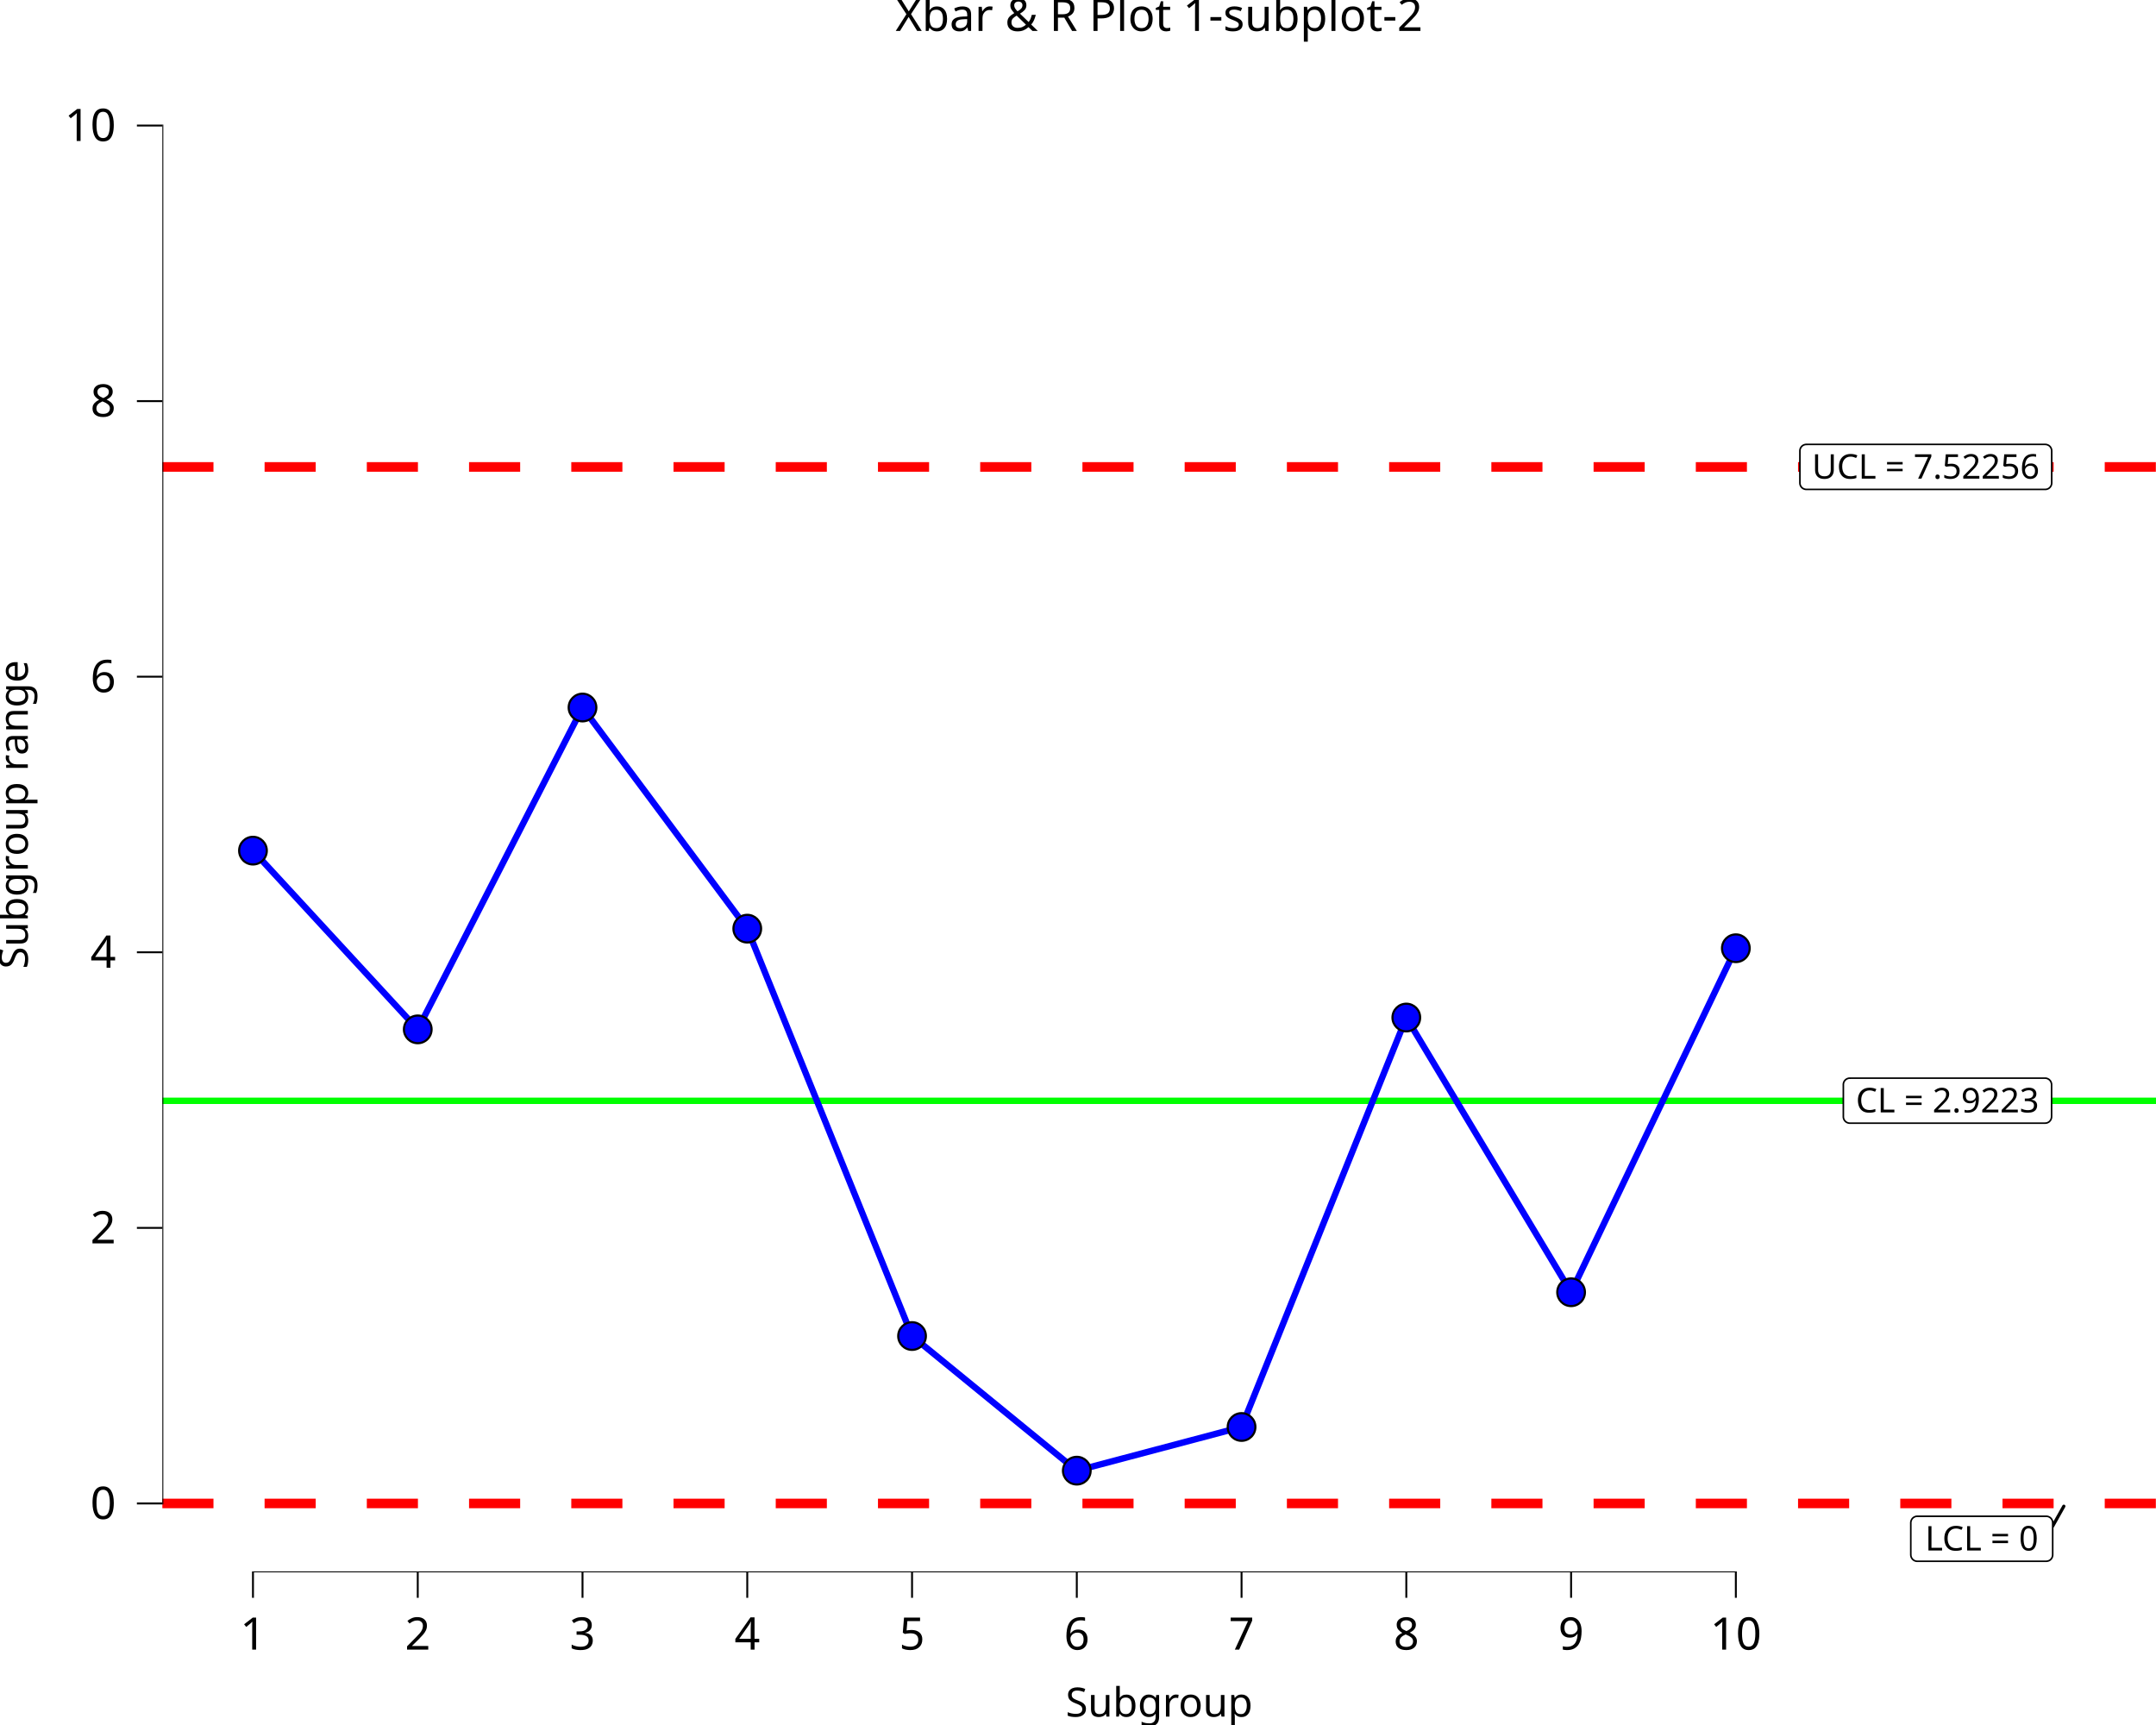
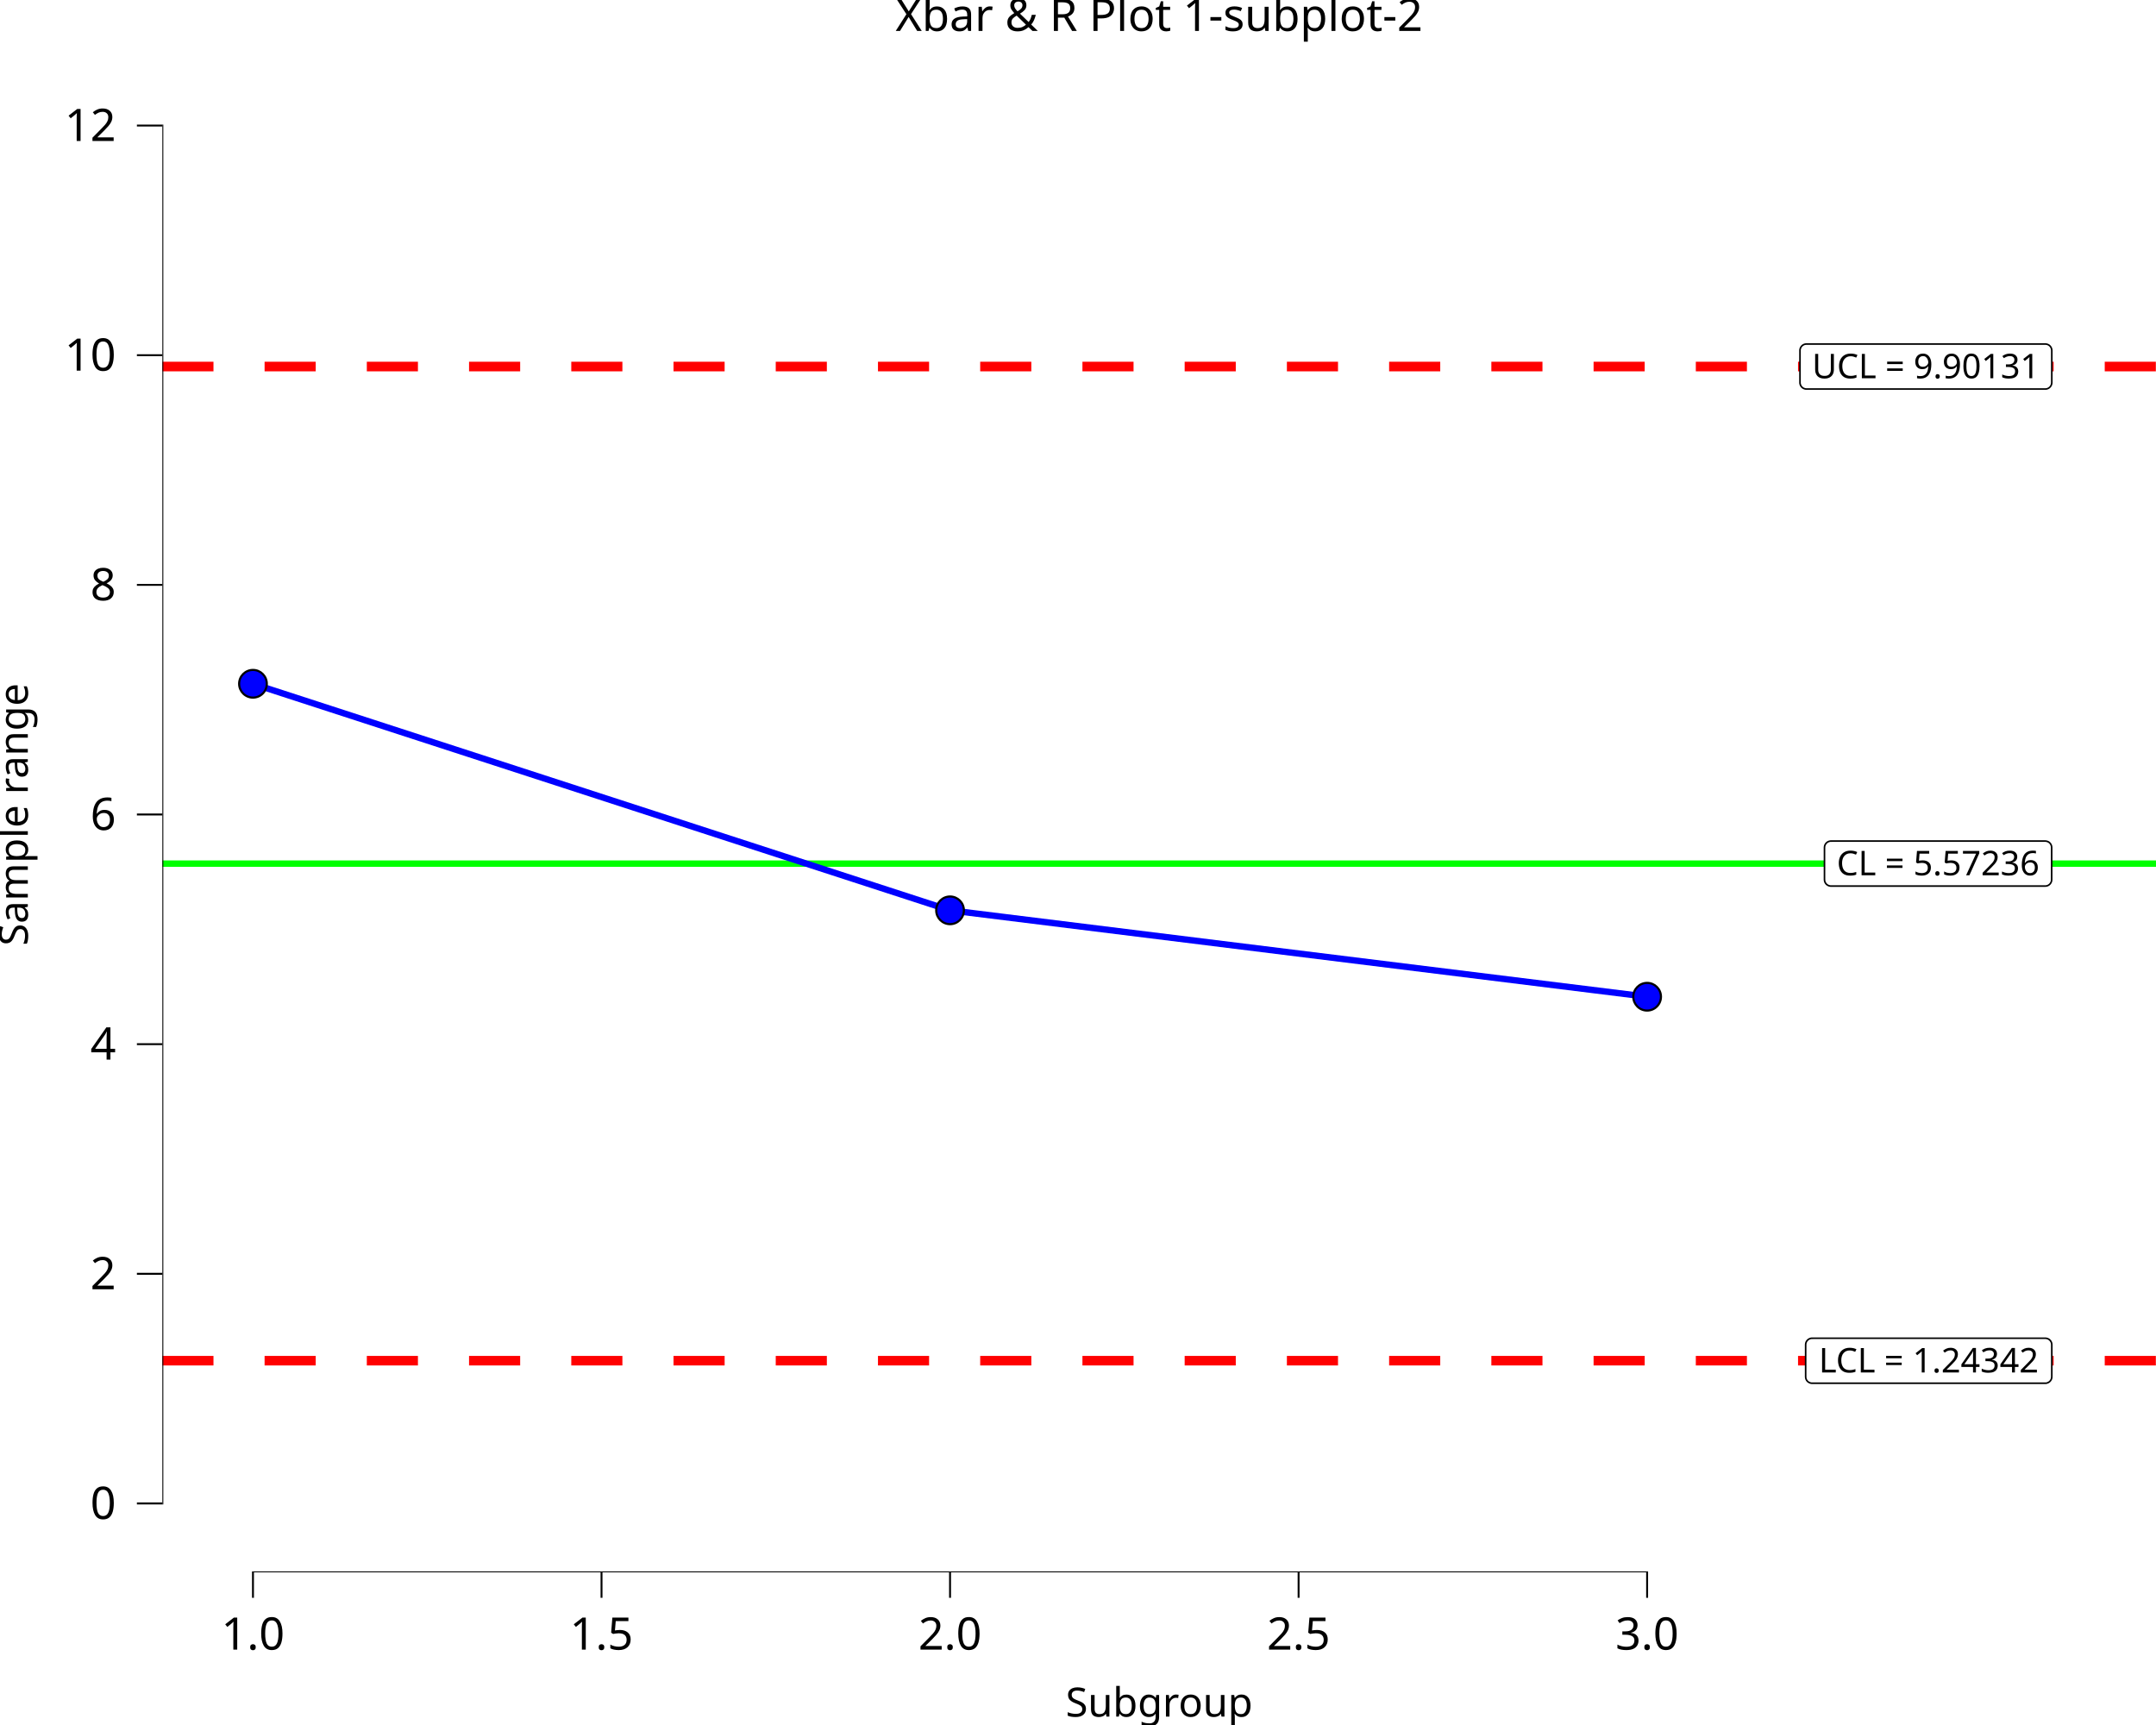
<svg xmlns="http://www.w3.org/2000/svg" class="svglite" data-engine-version="2.0" width="720.00pt" height="576.00pt" viewBox="0 0 720.00 576.00">
  <defs>
    <style type="text/css">
    .svglite line, .svglite polyline, .svglite polygon, .svglite path, .svglite rect, .svglite circle {
      fill: none;
      stroke: #000000;
      stroke-linecap: round;
      stroke-linejoin: round;
      stroke-miterlimit: 10.00;
    }
  </style>
  </defs>
  <rect width="100%" height="100%" style="stroke: none; fill: #FFFFFF;" />
  <defs>
    <clipPath id="cpMC4wMHw3MjAuMDB8MC4wMHw1NzYuMDA=">
      <rect x="0.00" y="0.00" width="720.00" height="576.00" />
    </clipPath>
  </defs>
  <g clip-path="url(#cpMC4wMHw3MjAuMDB8MC4wMHw1NzYuMDA=)">
    <rect x="0.00" y="0.00" width="720.00" height="576.00" style="stroke-width: 10.67; stroke: none;" />
  </g>
  <defs>
    <clipPath id="cpNTQuMjJ8NzIwLjAwfDE4LjkyfDUyNS4wMw==">
      <rect x="54.22" y="18.92" width="665.78" height="506.11" />
    </clipPath>
  </defs>
  <g clip-path="url(#cpNTQuMjJ8NzIwLjAwfDE4LjkyfDUyNS4wMw==)">
    <rect x="54.22" y="18.92" width="665.78" height="506.11" style="stroke-width: 10.67; stroke: none;" />
-     <line x1="54.22" y1="367.57" x2="720.00" y2="367.57" style="stroke-width: 2.13; stroke: #00FF00; stroke-linecap: butt;" />
-     <line x1="54.22" y1="155.91" x2="720.00" y2="155.91" style="stroke-width: 3.20; stroke: #FF0000; stroke-dasharray: 17.07,17.07; stroke-linecap: butt;" />
-     <line x1="54.22" y1="502.02" x2="720.00" y2="502.02" style="stroke-width: 3.20; stroke: #FF0000; stroke-dasharray: 17.07,17.07; stroke-linecap: butt;" />
-     <line x1="685.50" y1="509.59" x2="689.22" y2="502.95" style="stroke-width: 1.07;" />
-     <polygon points="617.75,375.04 682.97,375.04 682.88,375.04 683.23,375.02 683.57,374.96 683.89,374.83 684.19,374.66 684.46,374.44 684.69,374.18 684.88,373.88 685.01,373.56 685.10,373.23 685.13,372.88 685.13,372.88 685.13,362.17 685.13,362.17 685.10,361.82 685.01,361.48 684.88,361.16 684.69,360.87 684.46,360.61 684.19,360.39 683.89,360.22 683.57,360.09 683.23,360.02 682.97,360.01 617.75,360.01 618.01,360.02 617.66,360.01 617.31,360.05 616.98,360.15 616.67,360.30 616.38,360.49 616.13,360.74 615.92,361.01 615.76,361.32 615.65,361.65 615.59,361.99 615.59,362.17 615.59,372.88 615.59,372.71 615.59,373.05 615.65,373.40 615.76,373.73 615.92,374.03 616.13,374.31 616.38,374.55 616.67,374.75 616.98,374.90 617.31,375.00 617.66,375.04 " style="stroke-width: 0.53; fill: #FFFFFF;" />
-     <text x="650.36" y="371.44" text-anchor="middle" style="font-size: 11.38px; font-family: sans;" textLength="62.34px" lengthAdjust="spacingAndGlyphs">CL = 2.9223</text>
-     <polygon points="603.24,163.42 683.01,163.42 682.92,163.42 683.27,163.41 683.61,163.34 683.93,163.22 684.24,163.04 684.51,162.82 684.74,162.56 684.92,162.27 685.06,161.95 685.14,161.61 685.17,161.26 685.17,161.26 685.17,150.55 685.17,150.55 685.14,150.21 685.06,149.87 684.92,149.55 684.74,149.25 684.51,148.99 684.24,148.77 683.93,148.60 683.61,148.48 683.27,148.41 683.01,148.39 603.24,148.39 603.50,148.41 603.15,148.39 602.81,148.44 602.47,148.53 602.16,148.68 601.87,148.88 601.62,149.12 601.41,149.40 601.25,149.71 601.14,150.04 601.09,150.38 601.08,150.55 601.08,161.26 601.09,161.09 601.09,161.44 601.14,161.78 601.25,162.11 601.41,162.42 601.62,162.70 601.87,162.94 602.16,163.14 602.47,163.28 602.81,163.38 603.15,163.42 " style="stroke-width: 0.53; fill: #FFFFFF;" />
-     <text x="643.12" y="159.82" text-anchor="middle" style="font-size: 11.38px; font-family: sans;" textLength="76.89px" lengthAdjust="spacingAndGlyphs">UCL = 7.52256</text>
-     <polygon points="640.27,521.33 683.34,521.33 683.25,521.33 683.60,521.31 683.94,521.24 684.27,521.12 684.57,520.95 684.84,520.73 685.07,520.47 685.25,520.17 685.39,519.85 685.47,519.52 685.50,519.17 685.50,519.17 685.50,508.46 685.50,508.46 685.47,508.11 685.39,507.77 685.25,507.45 685.07,507.16 684.84,506.90 684.57,506.68 684.27,506.51 683.94,506.38 683.60,506.31 683.34,506.30 640.27,506.30 640.54,506.31 640.19,506.30 639.84,506.34 639.51,506.44 639.19,506.59 638.91,506.78 638.66,507.02 638.45,507.30 638.29,507.61 638.18,507.94 638.12,508.28 638.11,508.46 638.11,519.17 638.12,519.00 638.12,519.34 638.18,519.69 638.29,520.02 638.45,520.32 638.66,520.60 638.91,520.84 639.19,521.04 639.51,521.19 639.84,521.29 640.19,521.33 " style="stroke-width: 0.53; fill: #FFFFFF;" />
-     <text x="661.81" y="517.73" text-anchor="middle" style="font-size: 11.38px; font-family: sans;" textLength="40.19px" lengthAdjust="spacingAndGlyphs">LCL = 0</text>
-     <polyline points="84.48,284.04 139.51,343.72 194.53,236.25 249.55,310.09 304.58,446.12 359.60,491.07 414.62,476.49 469.64,339.77 524.67,431.50 579.69,316.63 " style="stroke-width: 2.13; stroke: #0000FF; stroke-linecap: butt;" />
-     <circle cx="84.48" cy="284.04" r="4.62" style="stroke-width: 0.71; fill: #0000FF;" />
-     <circle cx="139.51" cy="343.72" r="4.62" style="stroke-width: 0.71; fill: #0000FF;" />
-     <circle cx="194.53" cy="236.25" r="4.62" style="stroke-width: 0.71; fill: #0000FF;" />
-     <circle cx="249.55" cy="310.09" r="4.62" style="stroke-width: 0.71; fill: #0000FF;" />
-     <circle cx="304.58" cy="446.12" r="4.62" style="stroke-width: 0.71; fill: #0000FF;" />
-     <circle cx="359.60" cy="491.07" r="4.62" style="stroke-width: 0.71; fill: #0000FF;" />
-     <circle cx="414.62" cy="476.49" r="4.62" style="stroke-width: 0.71; fill: #0000FF;" />
-     <circle cx="469.64" cy="339.77" r="4.62" style="stroke-width: 0.71; fill: #0000FF;" />
-     <circle cx="524.67" cy="431.50" r="4.62" style="stroke-width: 0.71; fill: #0000FF;" />
-     <circle cx="579.69" cy="316.63" r="4.62" style="stroke-width: 0.71; fill: #0000FF;" />
-     <line x1="84.16" y1="525.03" x2="580.01" y2="525.03" style="stroke-width: 0.64; stroke-linecap: butt;" />
+     <line x1="54.22" y1="288.37" x2="720.00" y2="288.37" style="stroke-width: 2.13; stroke: #00FF00; stroke-linecap: butt;" />
+     <line x1="54.22" y1="122.39" x2="720.00" y2="122.39" style="stroke-width: 3.20; stroke: #FF0000; stroke-dasharray: 17.07,17.07; stroke-linecap: butt;" />
+     <line x1="54.22" y1="454.35" x2="720.00" y2="454.35" style="stroke-width: 3.20; stroke: #FF0000; stroke-dasharray: 17.07,17.07; stroke-linecap: butt;" />
+     <polygon points="611.45,295.87 683.00,295.87 682.91,295.87 683.26,295.86 683.60,295.79 683.93,295.67 684.23,295.49 684.50,295.27 684.73,295.01 684.91,294.72 685.05,294.40 685.13,294.06 685.16,293.71 685.16,293.71 685.16,283.00 685.16,283.00 685.13,282.66 685.05,282.32 684.91,282.00 684.73,281.70 684.50,281.44 684.23,281.22 683.93,281.05 683.60,280.93 683.26,280.86 683.00,280.84 611.45,280.84 611.71,280.86 611.36,280.84 611.02,280.89 610.69,280.98 610.37,281.13 610.09,281.33 609.83,281.57 609.63,281.85 609.46,282.16 609.35,282.48 609.30,282.83 609.29,283.00 609.29,293.71 609.30,293.54 609.30,293.89 609.35,294.23 609.46,294.56 609.63,294.87 609.83,295.15 610.09,295.39 610.37,295.58 610.69,295.73 611.02,295.83 611.36,295.87 " style="stroke-width: 0.53; fill: #FFFFFF;" />
+     <text x="647.23" y="292.27" text-anchor="middle" style="font-size: 11.38px; font-family: sans;" textLength="68.67px" lengthAdjust="spacingAndGlyphs">CL = 5.57236</text>
+     <polygon points="603.27,129.90 683.04,129.90 682.95,129.90 683.30,129.89 683.64,129.82 683.96,129.70 684.26,129.52 684.53,129.30 684.76,129.04 684.95,128.75 685.08,128.43 685.17,128.09 685.20,127.74 685.20,127.74 685.20,117.03 685.20,117.03 685.17,116.69 685.08,116.35 684.95,116.03 684.76,115.73 684.53,115.47 684.26,115.25 683.96,115.08 683.64,114.96 683.30,114.89 683.04,114.87 603.27,114.87 603.53,114.89 603.18,114.87 602.83,114.92 602.50,115.01 602.19,115.16 601.90,115.36 601.65,115.60 601.44,115.88 601.28,116.19 601.17,116.52 601.11,116.86 601.11,117.03 601.11,127.74 601.11,127.57 601.11,127.92 601.17,128.26 601.28,128.59 601.44,128.90 601.65,129.18 601.90,129.42 602.19,129.62 602.50,129.76 602.83,129.86 603.18,129.90 " style="stroke-width: 0.53; fill: #FFFFFF;" />
+     <text x="643.15" y="126.30" text-anchor="middle" style="font-size: 11.38px; font-family: sans;" textLength="76.89px" lengthAdjust="spacingAndGlyphs">UCL = 9.90131</text>
+     <polygon points="605.16,461.88 683.04,461.88 682.95,461.88 683.30,461.87 683.64,461.80 683.96,461.67 684.26,461.50 684.53,461.28 684.76,461.02 684.95,460.73 685.09,460.41 685.17,460.07 685.20,459.72 685.20,459.72 685.20,449.01 685.20,449.01 685.17,448.66 685.09,448.33 684.95,448.01 684.76,447.71 684.53,447.45 684.26,447.23 683.96,447.06 683.64,446.94 683.30,446.87 683.04,446.85 605.16,446.85 605.42,446.87 605.07,446.85 604.73,446.89 604.39,446.99 604.08,447.14 603.79,447.34 603.54,447.58 603.33,447.86 603.17,448.16 603.06,448.49 603.01,448.84 603.00,449.01 603.00,459.72 603.01,459.55 603.01,459.90 603.06,460.24 603.17,460.57 603.33,460.88 603.54,461.16 603.79,461.40 604.08,461.59 604.39,461.74 604.73,461.84 605.07,461.88 " style="stroke-width: 0.53; fill: #FFFFFF;" />
+     <text x="644.10" y="458.28" text-anchor="middle" style="font-size: 11.38px; font-family: sans;" textLength="75.00px" lengthAdjust="spacingAndGlyphs">LCL = 1.24342</text>
+     <polyline points="84.48,228.32 317.27,303.97 550.06,332.82 " style="stroke-width: 2.13; stroke: #0000FF; stroke-linecap: butt;" />
+     <circle cx="84.48" cy="228.32" r="4.62" style="stroke-width: 0.71; fill: #0000FF;" />
+     <circle cx="317.27" cy="303.97" r="4.62" style="stroke-width: 0.71; fill: #0000FF;" />
+     <circle cx="550.06" cy="332.82" r="4.62" style="stroke-width: 0.71; fill: #0000FF;" />
+     <line x1="84.16" y1="525.03" x2="550.38" y2="525.03" style="stroke-width: 0.64; stroke-linecap: butt;" />
    <line x1="54.22" y1="502.34" x2="54.22" y2="41.60" style="stroke-width: 0.64; stroke-linecap: butt;" />
    <rect x="54.22" y="18.92" width="665.78" height="506.11" style="stroke-width: 0.00; stroke: none;" />
  </g>
  <g clip-path="url(#cpMC4wMHw3MjAuMDB8MC4wMHw1NzYuMDA=)">
    <polyline points="54.22,525.03 54.22,18.92 " style="stroke-width: 0.00; stroke: none; stroke-linecap: butt;" />
    <text x="38.74" y="507.19" text-anchor="end" style="font-size: 15.00px; font-family: sans;" textLength="8.34px" lengthAdjust="spacingAndGlyphs">0</text>
-     <text x="38.74" y="415.17" text-anchor="end" style="font-size: 15.00px; font-family: sans;" textLength="8.34px" lengthAdjust="spacingAndGlyphs">2</text>
-     <text x="38.74" y="323.14" text-anchor="end" style="font-size: 15.00px; font-family: sans;" textLength="8.34px" lengthAdjust="spacingAndGlyphs">4</text>
-     <text x="38.74" y="231.12" text-anchor="end" style="font-size: 15.00px; font-family: sans;" textLength="8.34px" lengthAdjust="spacingAndGlyphs">6</text>
-     <text x="38.74" y="139.10" text-anchor="end" style="font-size: 15.00px; font-family: sans;" textLength="8.34px" lengthAdjust="spacingAndGlyphs">8</text>
-     <text x="38.74" y="47.08" text-anchor="end" style="font-size: 15.00px; font-family: sans;" textLength="16.69px" lengthAdjust="spacingAndGlyphs">10</text>
+     <text x="38.74" y="430.50" text-anchor="end" style="font-size: 15.00px; font-family: sans;" textLength="8.34px" lengthAdjust="spacingAndGlyphs">2</text>
+     <text x="38.74" y="353.82" text-anchor="end" style="font-size: 15.00px; font-family: sans;" textLength="8.34px" lengthAdjust="spacingAndGlyphs">4</text>
+     <text x="38.74" y="277.13" text-anchor="end" style="font-size: 15.00px; font-family: sans;" textLength="8.34px" lengthAdjust="spacingAndGlyphs">6</text>
+     <text x="38.74" y="200.45" text-anchor="end" style="font-size: 15.00px; font-family: sans;" textLength="8.34px" lengthAdjust="spacingAndGlyphs">8</text>
+     <text x="38.74" y="123.77" text-anchor="end" style="font-size: 15.00px; font-family: sans;" textLength="16.69px" lengthAdjust="spacingAndGlyphs">10</text>
+     <text x="38.74" y="47.08" text-anchor="end" style="font-size: 15.00px; font-family: sans;" textLength="16.69px" lengthAdjust="spacingAndGlyphs">12</text>
    <polyline points="45.72,502.02 54.22,502.02 " style="stroke-width: 0.64; stroke-linecap: butt;" />
-     <polyline points="45.72,410.00 54.22,410.00 " style="stroke-width: 0.64; stroke-linecap: butt;" />
-     <polyline points="45.72,317.98 54.22,317.98 " style="stroke-width: 0.64; stroke-linecap: butt;" />
-     <polyline points="45.72,225.96 54.22,225.96 " style="stroke-width: 0.64; stroke-linecap: butt;" />
-     <polyline points="45.72,133.94 54.22,133.94 " style="stroke-width: 0.64; stroke-linecap: butt;" />
+     <polyline points="45.72,425.34 54.22,425.34 " style="stroke-width: 0.64; stroke-linecap: butt;" />
+     <polyline points="45.72,348.66 54.22,348.66 " style="stroke-width: 0.64; stroke-linecap: butt;" />
+     <polyline points="45.72,271.97 54.22,271.97 " style="stroke-width: 0.64; stroke-linecap: butt;" />
+     <polyline points="45.72,195.29 54.22,195.29 " style="stroke-width: 0.64; stroke-linecap: butt;" />
+     <polyline points="45.72,118.61 54.22,118.61 " style="stroke-width: 0.64; stroke-linecap: butt;" />
    <polyline points="45.72,41.92 54.22,41.92 " style="stroke-width: 0.64; stroke-linecap: butt;" />
    <polyline points="54.22,525.03 720.00,525.03 " style="stroke-width: 0.00; stroke: none; stroke-linecap: butt;" />
    <polyline points="84.48,533.53 84.48,525.03 " style="stroke-width: 0.64; stroke-linecap: butt;" />
-     <polyline points="139.51,533.53 139.51,525.03 " style="stroke-width: 0.64; stroke-linecap: butt;" />
-     <polyline points="194.53,533.53 194.53,525.03 " style="stroke-width: 0.64; stroke-linecap: butt;" />
-     <polyline points="249.55,533.53 249.55,525.03 " style="stroke-width: 0.64; stroke-linecap: butt;" />
-     <polyline points="304.58,533.53 304.58,525.03 " style="stroke-width: 0.64; stroke-linecap: butt;" />
-     <polyline points="359.60,533.53 359.60,525.03 " style="stroke-width: 0.64; stroke-linecap: butt;" />
-     <polyline points="414.62,533.53 414.62,525.03 " style="stroke-width: 0.64; stroke-linecap: butt;" />
-     <polyline points="469.64,533.53 469.64,525.03 " style="stroke-width: 0.64; stroke-linecap: butt;" />
-     <polyline points="524.67,533.53 524.67,525.03 " style="stroke-width: 0.64; stroke-linecap: butt;" />
-     <polyline points="579.69,533.53 579.69,525.03 " style="stroke-width: 0.64; stroke-linecap: butt;" />
-     <text x="84.48" y="550.83" text-anchor="middle" style="font-size: 15.00px; font-family: sans;" textLength="8.34px" lengthAdjust="spacingAndGlyphs">1</text>
-     <text x="139.51" y="550.83" text-anchor="middle" style="font-size: 15.00px; font-family: sans;" textLength="8.34px" lengthAdjust="spacingAndGlyphs">2</text>
-     <text x="194.53" y="550.83" text-anchor="middle" style="font-size: 15.00px; font-family: sans;" textLength="8.34px" lengthAdjust="spacingAndGlyphs">3</text>
-     <text x="249.55" y="550.83" text-anchor="middle" style="font-size: 15.00px; font-family: sans;" textLength="8.34px" lengthAdjust="spacingAndGlyphs">4</text>
-     <text x="304.58" y="550.83" text-anchor="middle" style="font-size: 15.00px; font-family: sans;" textLength="8.34px" lengthAdjust="spacingAndGlyphs">5</text>
-     <text x="359.60" y="550.83" text-anchor="middle" style="font-size: 15.00px; font-family: sans;" textLength="8.34px" lengthAdjust="spacingAndGlyphs">6</text>
-     <text x="414.62" y="550.83" text-anchor="middle" style="font-size: 15.00px; font-family: sans;" textLength="8.34px" lengthAdjust="spacingAndGlyphs">7</text>
-     <text x="469.64" y="550.83" text-anchor="middle" style="font-size: 15.00px; font-family: sans;" textLength="8.34px" lengthAdjust="spacingAndGlyphs">8</text>
-     <text x="524.67" y="550.83" text-anchor="middle" style="font-size: 15.00px; font-family: sans;" textLength="8.34px" lengthAdjust="spacingAndGlyphs">9</text>
-     <text x="579.69" y="550.83" text-anchor="middle" style="font-size: 15.00px; font-family: sans;" textLength="16.69px" lengthAdjust="spacingAndGlyphs">10</text>
+     <polyline points="200.88,533.53 200.88,525.03 " style="stroke-width: 0.64; stroke-linecap: butt;" />
+     <polyline points="317.27,533.53 317.27,525.03 " style="stroke-width: 0.64; stroke-linecap: butt;" />
+     <polyline points="433.67,533.53 433.67,525.03 " style="stroke-width: 0.64; stroke-linecap: butt;" />
+     <polyline points="550.06,533.53 550.06,525.03 " style="stroke-width: 0.64; stroke-linecap: butt;" />
+     <text x="84.48" y="550.83" text-anchor="middle" style="font-size: 15.00px; font-family: sans;" textLength="20.85px" lengthAdjust="spacingAndGlyphs">1.0</text>
+     <text x="200.88" y="550.83" text-anchor="middle" style="font-size: 15.00px; font-family: sans;" textLength="20.85px" lengthAdjust="spacingAndGlyphs">1.5</text>
+     <text x="317.27" y="550.83" text-anchor="middle" style="font-size: 15.00px; font-family: sans;" textLength="20.85px" lengthAdjust="spacingAndGlyphs">2.0</text>
+     <text x="433.67" y="550.83" text-anchor="middle" style="font-size: 15.00px; font-family: sans;" textLength="20.85px" lengthAdjust="spacingAndGlyphs">2.5</text>
+     <text x="550.06" y="550.83" text-anchor="middle" style="font-size: 15.00px; font-family: sans;" textLength="20.85px" lengthAdjust="spacingAndGlyphs">3.0</text>
    <text x="387.11" y="573.20" text-anchor="middle" style="font-size: 13.50px; font-family: sans;" textLength="58.55px" lengthAdjust="spacingAndGlyphs">Subgroup</text>
-     <text transform="translate(9.29,271.97) rotate(-90)" text-anchor="middle" style="font-size: 13.50px; font-family: sans;" textLength="96.84px" lengthAdjust="spacingAndGlyphs">Subgroup range</text>
+     <text transform="translate(9.29,271.97) rotate(-90)" text-anchor="middle" style="font-size: 13.50px; font-family: sans;" textLength="84.06px" lengthAdjust="spacingAndGlyphs">Sample range</text>
    <text x="387.11" y="10.32" text-anchor="middle" style="font-size: 15.00px; font-family: sans;" textLength="170.10px" lengthAdjust="spacingAndGlyphs">Xbar &amp; R Plot 1-subplot-2</text>
  </g>
</svg>
